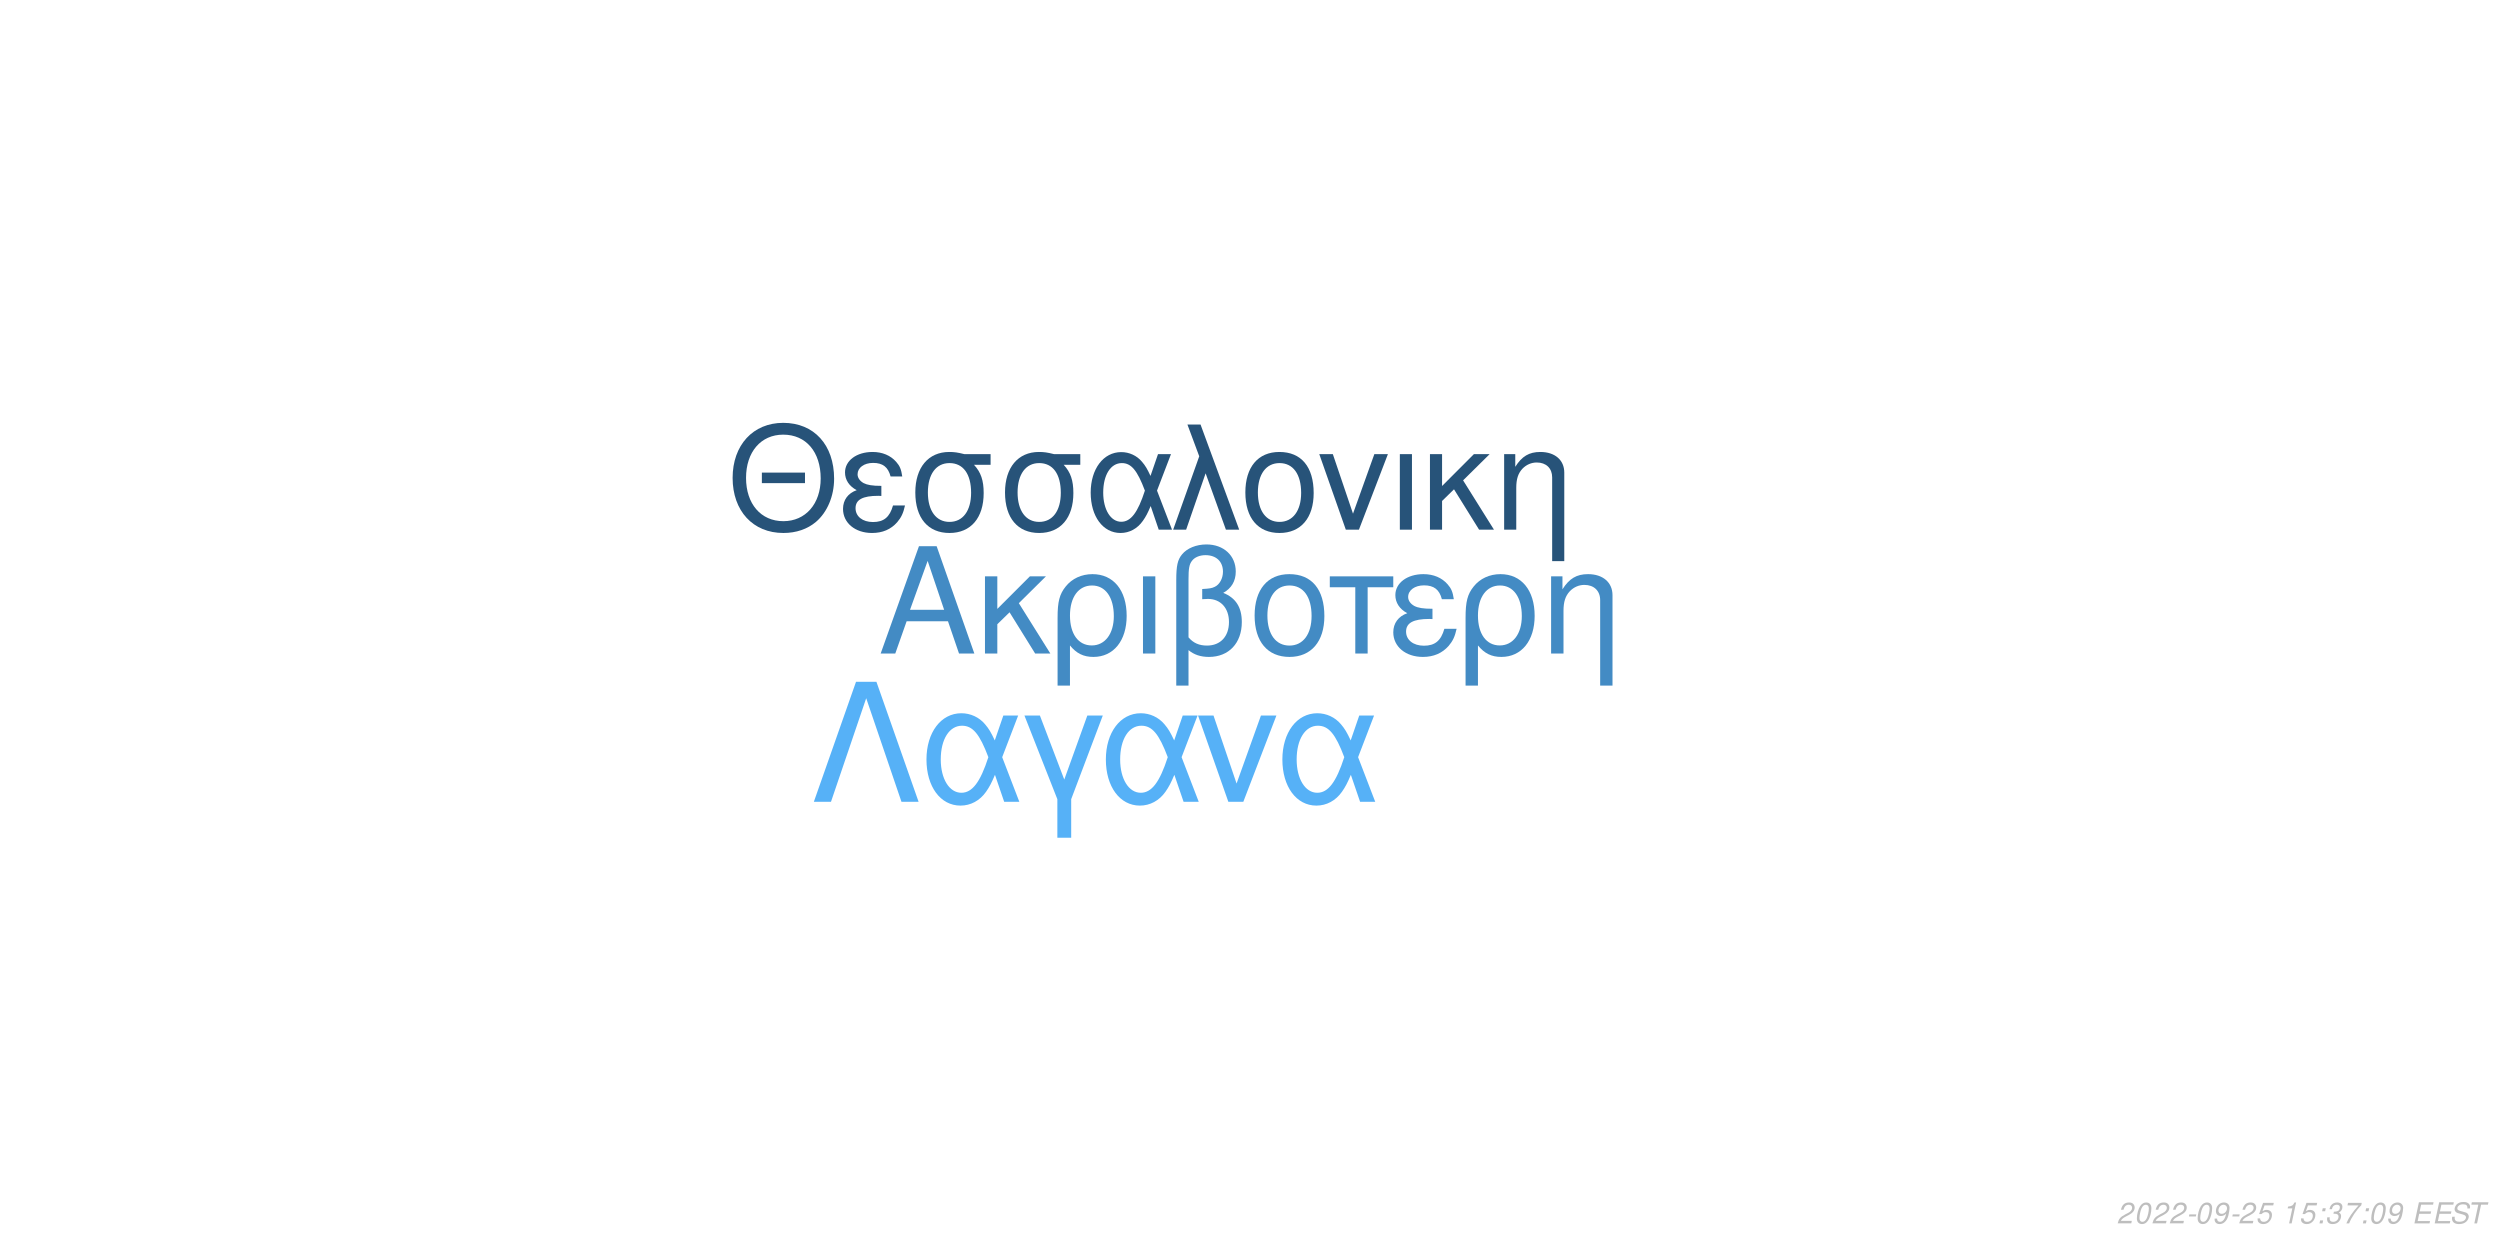
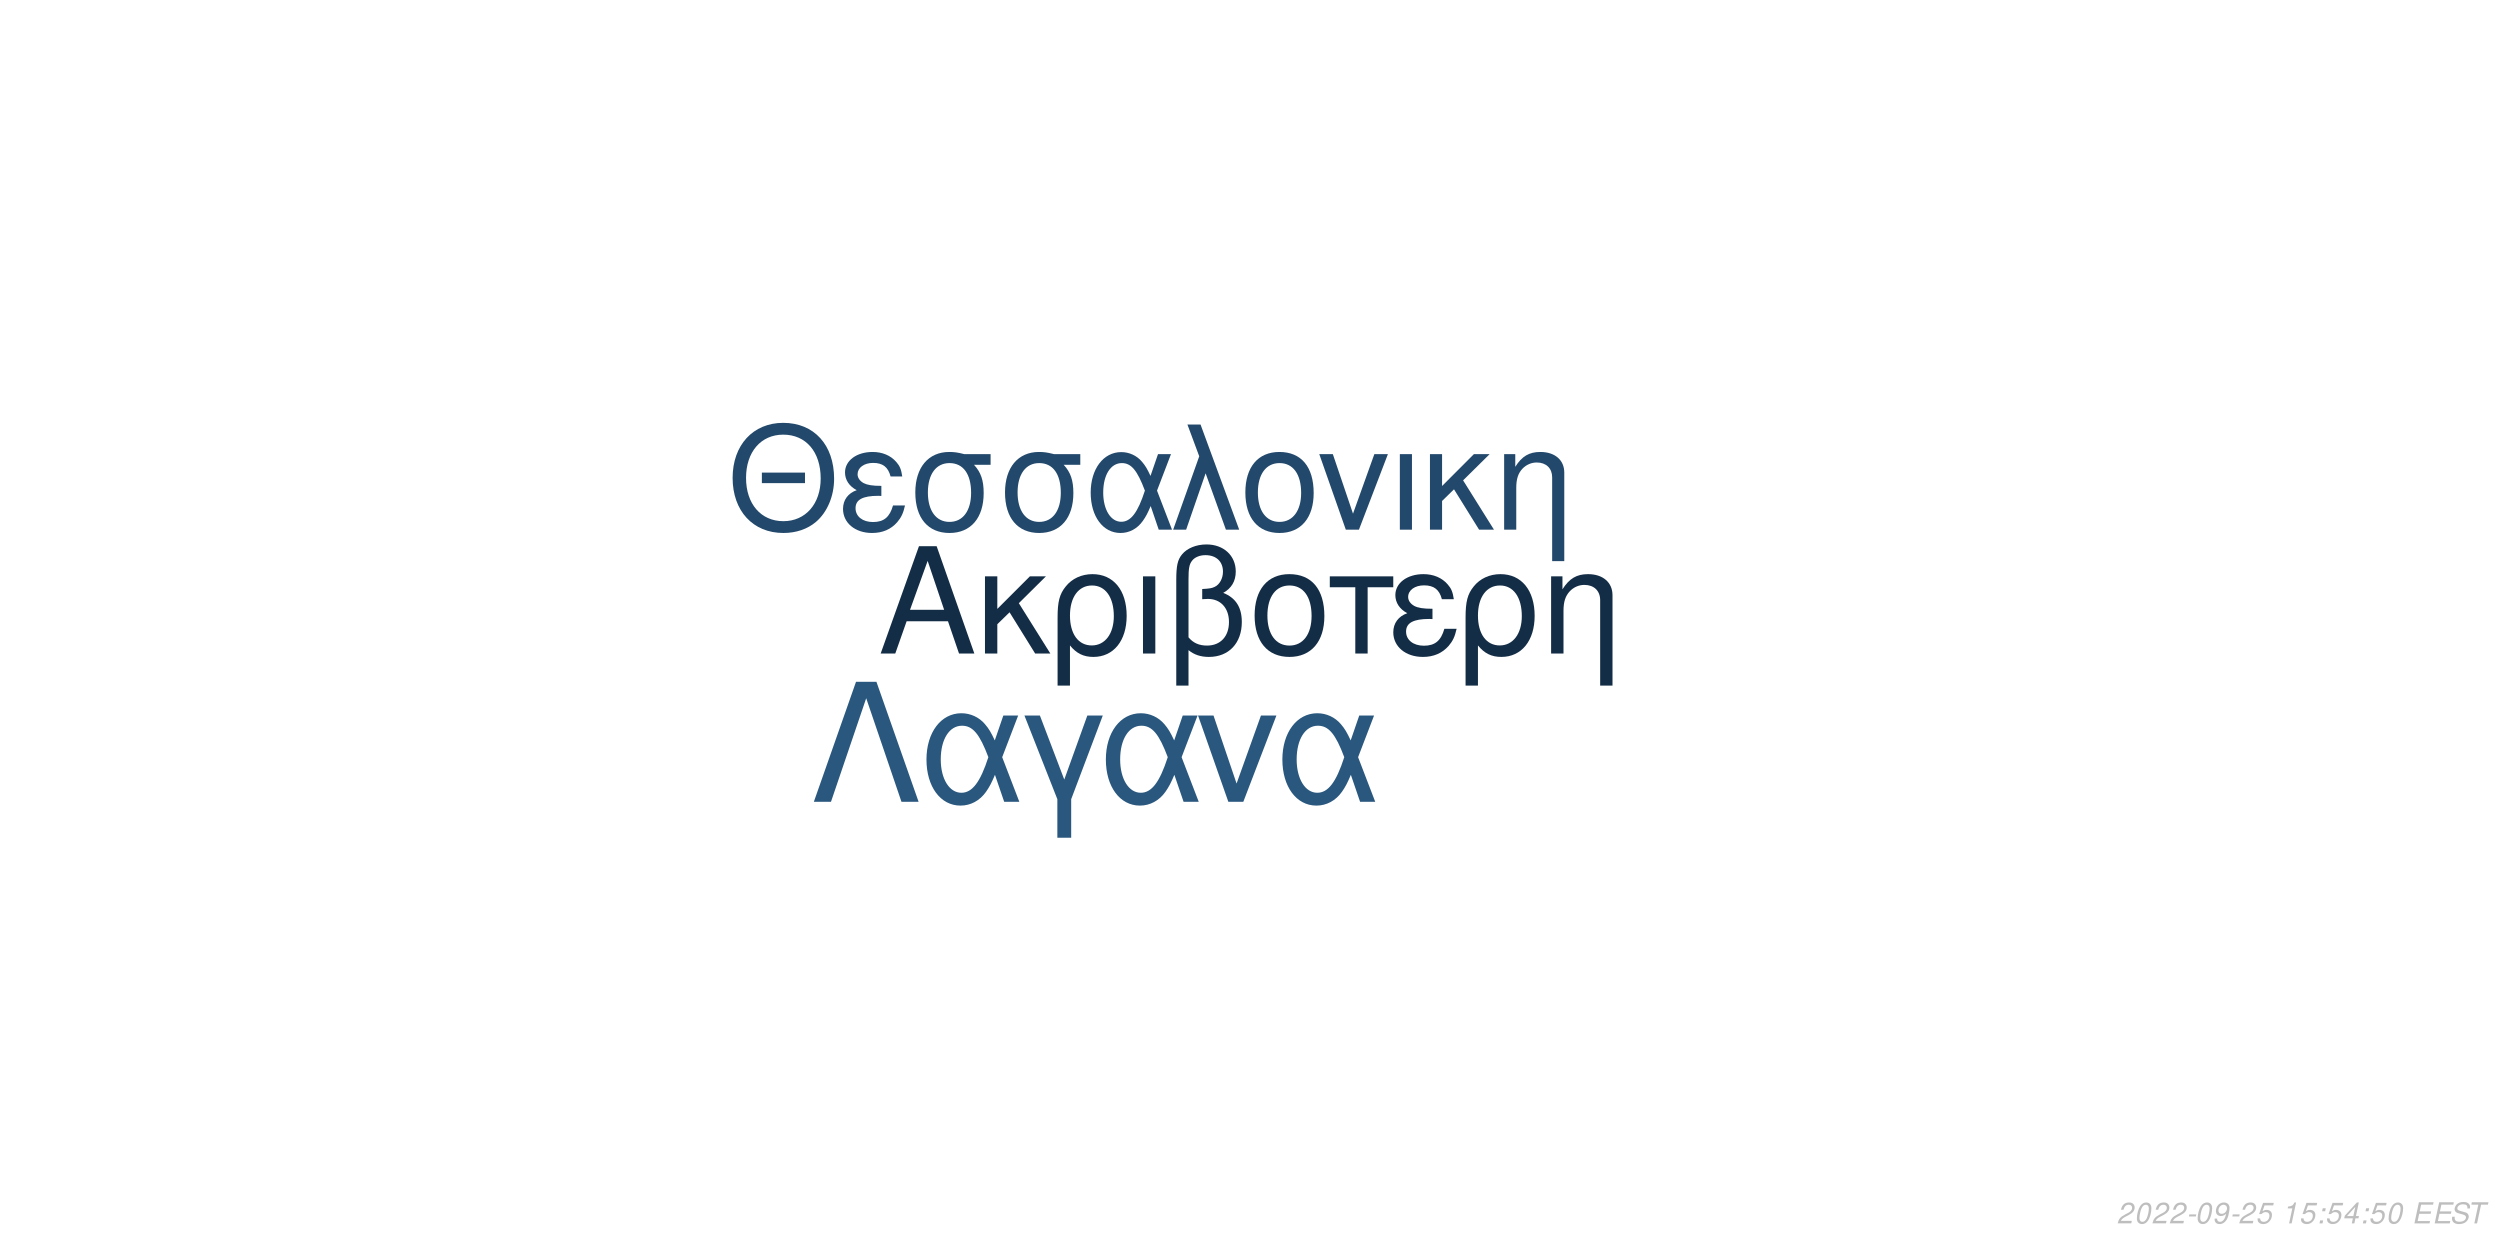
<svg xmlns="http://www.w3.org/2000/svg" xmlns:xlink="http://www.w3.org/1999/xlink" width="864pt" height="432pt" viewBox="0 0 864 432" version="1.1">
  <defs>
    <g>
      <symbol overflow="visible" id="glyph0-0">
        <path style="stroke:none;" d="" />
      </symbol>
      <symbol overflow="visible" id="glyph0-1">
        <path style="stroke:none;" d="M 24.125 -11.141 L 27.938 0 L 33.234 0 L 20.203 -37.094 L 14.094 -37.094 L 0.859 0 L 5.906 0 L 9.828 -11.141 Z M 22.797 -15.109 L 11 -15.109 L 17.094 -32.016 Z M 22.797 -15.109 " />
      </symbol>
      <symbol overflow="visible" id="glyph0-2">
        <path style="stroke:none;" d="M 7.172 -15.422 L 7.172 -26.672 L 2.906 -26.672 L 2.906 0 L 7.172 0 L 7.172 -10.125 L 11.406 -14.25 L 20.25 0 L 25.5 0 L 14.609 -17.406 L 23.969 -26.672 L 18.422 -26.672 Z M 7.172 -15.422 " />
      </symbol>
      <symbol overflow="visible" id="glyph0-3">
        <path style="stroke:none;" d="M 3 11.094 L 7.281 11.094 L 7.281 -2.797 C 9.516 -0.047 11.953 1.172 15.375 1.172 C 22.344 1.172 26.875 -4.422 26.875 -13.031 C 26.875 -21.891 22.297 -27.438 15.062 -27.438 C 11.297 -27.438 7.984 -25.906 5.797 -23.156 C 3.672 -20.516 3 -17.969 3 -12.359 Z M 14.906 -23.516 C 19.547 -23.516 22.438 -19.438 22.438 -12.922 C 22.438 -6.812 19.391 -2.797 14.812 -2.797 C 10.172 -2.797 7.281 -6.766 7.281 -13.125 C 7.281 -19.484 10.234 -23.516 14.906 -23.516 Z M 14.906 -23.516 " />
      </symbol>
      <symbol overflow="visible" id="glyph0-4">
        <path style="stroke:none;" d="M 3.516 0 L 7.781 0 L 7.781 -26.672 L 3.516 -26.672 Z M 3.516 0 " />
      </symbol>
      <symbol overflow="visible" id="glyph0-5">
        <path style="stroke:none;" d="M 4.016 11.094 L 8.25 11.094 L 8.25 -1.172 C 10.172 0.406 12.422 1.172 15.312 1.172 C 22.188 1.172 26.672 -3.609 26.672 -10.891 C 26.672 -15.984 24.578 -19.234 20.25 -20.969 C 23.109 -22.547 24.578 -25.031 24.578 -28.344 C 24.578 -33.844 20.406 -37.703 14.453 -37.703 C 10.938 -37.703 7.734 -36.391 6 -34.25 C 4.484 -32.422 4.016 -30.328 4.016 -25.391 Z M 8.25 -25.656 C 8.25 -29.359 8.5 -30.844 9.469 -32.062 C 10.375 -33.281 12.156 -34 14.094 -34 C 17.812 -34 20.156 -31.812 20.156 -28.297 C 20.156 -25.953 18.984 -23.812 17.297 -23.047 C 16.281 -22.547 15.469 -22.438 12.984 -22.297 L 12.984 -18.781 C 13.734 -18.828 14.344 -18.875 14.969 -18.875 C 19.344 -18.875 22.234 -15.719 22.234 -10.891 C 22.234 -5.906 19.281 -2.75 14.656 -2.75 C 11.953 -2.75 9.922 -3.609 8.25 -5.594 Z M 8.25 -25.656 " />
      </symbol>
      <symbol overflow="visible" id="glyph0-6">
        <path style="stroke:none;" d="M 14.094 -27.438 C 6.562 -27.438 2.094 -22.094 2.094 -13.125 C 2.094 -4.125 6.562 1.172 14.141 1.172 C 21.672 1.172 26.203 -4.172 26.203 -12.922 C 26.203 -22.188 21.828 -27.438 14.094 -27.438 Z M 14.141 -23.516 C 18.938 -23.516 21.781 -19.594 21.781 -12.984 C 21.781 -6.672 18.828 -2.75 14.141 -2.75 C 9.422 -2.75 6.516 -6.672 6.516 -13.125 C 6.516 -19.594 9.422 -23.516 14.141 -23.516 Z M 14.141 -23.516 " />
      </symbol>
      <symbol overflow="visible" id="glyph0-7">
        <path style="stroke:none;" d="M 7.891 0 L 12.156 0 L 12.156 -22.906 L 21.016 -22.906 L 21.016 -26.672 L -0.922 -26.672 L -0.922 -22.906 L 7.891 -22.906 Z M 7.891 0 " />
      </symbol>
      <symbol overflow="visible" id="glyph0-8">
        <path style="stroke:none;" d="M 14.562 -15.469 C 11.344 -15.469 9.562 -15.781 8.297 -16.438 C 6.922 -17.203 6.156 -18.328 6.156 -19.547 C 6.156 -21.891 8.453 -23.562 11.656 -23.562 C 15.062 -23.562 16.953 -22.094 17.812 -18.781 L 21.938 -18.781 C 21.578 -21.266 21.062 -22.5 19.797 -23.922 C 17.812 -26.203 14.906 -27.438 11.453 -27.438 C 5.797 -27.438 1.734 -24.375 1.734 -20.203 C 1.734 -17.609 3.156 -15.375 5.859 -13.938 C 2.797 -12.875 1.016 -10.484 1.016 -7.328 C 1.016 -2.391 5.297 1.172 11.25 1.172 C 14.969 1.172 17.906 -0.109 20.156 -2.641 C 21.578 -4.328 22.297 -5.797 22.906 -8.547 L 18.672 -8.547 C 17.5 -4.422 15.422 -2.703 11.609 -2.703 C 7.938 -2.703 5.438 -4.688 5.438 -7.578 C 5.438 -10.578 7.938 -11.953 13.484 -11.953 C 13.641 -11.953 14.094 -11.953 14.562 -11.906 Z M 14.562 -15.469 " />
      </symbol>
      <symbol overflow="visible" id="glyph0-9">
        <path style="stroke:none;" d="M 3.562 -26.672 L 3.562 0 L 7.844 0 L 7.844 -14.703 C 7.844 -17.906 8.5 -19.891 10.031 -21.531 C 11.406 -22.953 13.188 -23.719 15.062 -23.719 C 18.375 -23.719 20.516 -21.672 20.516 -18.469 L 20.516 11.094 L 24.781 11.094 L 24.781 -20.156 C 24.781 -24.578 21.469 -27.438 16.328 -27.438 C 12.359 -27.438 9.828 -25.906 7.484 -22.188 L 7.484 -26.672 Z M 3.562 -26.672 " />
      </symbol>
      <symbol overflow="visible" id="glyph1-0">
        <path style="stroke:none;" d="" />
      </symbol>
      <symbol overflow="visible" id="glyph1-1">
        <path style="stroke:none;" d="M 26.859 -19.734 L 11.953 -19.734 L 11.953 -16.094 L 26.859 -16.094 Z M 19.328 -36.922 C 8.922 -36.922 1.844 -29.25 1.844 -17.891 C 1.844 -6.484 8.875 1.141 19.391 1.141 C 23.812 1.141 27.703 -0.203 30.641 -2.688 C 34.578 -6.031 36.922 -11.656 36.922 -17.594 C 36.922 -29.297 30 -36.922 19.328 -36.922 Z M 19.328 -32.844 C 27.203 -32.844 32.281 -26.906 32.281 -17.688 C 32.281 -8.922 27.062 -2.938 19.391 -2.938 C 11.609 -2.938 6.484 -8.922 6.484 -17.891 C 6.484 -26.859 11.609 -32.844 19.328 -32.844 Z M 19.328 -32.844 " />
      </symbol>
      <symbol overflow="visible" id="glyph1-2">
        <path style="stroke:none;" d="M 14.25 -15.141 C 11.109 -15.141 9.375 -15.453 8.125 -16.094 C 6.781 -16.844 6.031 -17.938 6.031 -19.141 C 6.031 -21.422 8.266 -23.078 11.406 -23.078 C 14.75 -23.078 16.594 -21.625 17.438 -18.391 L 21.469 -18.391 C 21.125 -20.828 20.625 -22.031 19.391 -23.422 C 17.438 -25.656 14.594 -26.859 11.219 -26.859 C 5.688 -26.859 1.688 -23.875 1.688 -19.781 C 1.688 -17.234 3.094 -15.047 5.734 -13.656 C 2.734 -12.609 1 -10.266 1 -7.172 C 1 -2.344 5.188 1.141 11.016 1.141 C 14.656 1.141 17.547 -0.094 19.734 -2.594 C 21.125 -4.234 21.828 -5.688 22.422 -8.375 L 18.281 -8.375 C 17.141 -4.328 15.094 -2.641 11.359 -2.641 C 7.766 -2.641 5.328 -4.578 5.328 -7.422 C 5.328 -10.359 7.766 -11.703 13.203 -11.703 C 13.359 -11.703 13.797 -11.703 14.25 -11.656 Z M 14.25 -15.141 " />
      </symbol>
      <symbol overflow="visible" id="glyph1-3">
        <path style="stroke:none;" d="M 29 -26.109 L 19.938 -26.109 C 17.594 -26.703 16.438 -26.859 14.703 -26.859 C 7.469 -26.859 2.984 -21.469 2.984 -12.859 C 2.984 -4.031 7.375 1.141 14.797 1.141 C 22.172 1.141 26.609 -4.078 26.609 -12.656 C 26.609 -17.047 25.656 -19.828 23.266 -22.422 L 29 -22.422 Z M 14.797 -23.016 C 19.531 -23.016 22.266 -19.234 22.266 -12.75 C 22.266 -6.531 19.438 -2.688 14.797 -2.688 C 10.172 -2.688 7.328 -6.531 7.328 -12.859 C 7.328 -19.188 10.172 -23.016 14.797 -23.016 Z M 14.797 -23.016 " />
      </symbol>
      <symbol overflow="visible" id="glyph1-4">
        <path style="stroke:none;" d="M 29.344 -26.109 L 24.859 -26.109 L 22.266 -18.578 C 21.125 -21.031 20.484 -22.125 19.328 -23.469 C 17.547 -25.609 14.906 -26.812 12.156 -26.812 C 5.984 -26.812 1.594 -20.984 1.594 -12.812 C 1.594 -4.578 5.828 1.141 11.906 1.141 C 14.953 1.141 17.734 -0.344 19.625 -3.047 C 20.672 -4.531 21.281 -5.688 22.328 -8.172 L 25.109 0 L 29.703 0 L 24.516 -13.5 Z M 20.328 -13.5 C 17.891 -5.922 15.453 -2.734 12.156 -2.734 C 8.516 -2.734 5.922 -6.922 5.922 -12.812 C 5.922 -18.938 8.516 -23.016 12.359 -23.016 C 15.594 -23.016 17.688 -20.531 20.328 -13.5 Z M 20.328 -13.5 " />
      </symbol>
      <symbol overflow="visible" id="glyph1-5">
        <path style="stroke:none;" d="M 1.094 0 L 5.578 0 L 12.312 -19.484 L 19.328 0 L 23.922 0 L 10.562 -36.328 L 6.031 -36.328 L 10.109 -25.359 Z M 1.094 0 " />
      </symbol>
      <symbol overflow="visible" id="glyph1-6">
        <path style="stroke:none;" d="M 13.797 -26.859 C 6.422 -26.859 2.047 -21.625 2.047 -12.859 C 2.047 -4.031 6.422 1.141 13.859 1.141 C 21.234 1.141 25.656 -4.078 25.656 -12.656 C 25.656 -21.719 21.375 -26.859 13.797 -26.859 Z M 13.859 -23.016 C 18.531 -23.016 21.328 -19.188 21.328 -12.703 C 21.328 -6.531 18.438 -2.688 13.859 -2.688 C 9.219 -2.688 6.375 -6.531 6.375 -12.859 C 6.375 -19.188 9.219 -23.016 13.859 -23.016 Z M 13.859 -23.016 " />
      </symbol>
      <symbol overflow="visible" id="glyph1-7">
        <path style="stroke:none;" d="M 14.297 0 L 24.312 -26.109 L 19.625 -26.109 L 12.25 -5.531 L 5.281 -26.109 L 0.594 -26.109 L 9.766 0 Z M 14.297 0 " />
      </symbol>
      <symbol overflow="visible" id="glyph1-8">
        <path style="stroke:none;" d="M 3.438 0 L 7.625 0 L 7.625 -26.109 L 3.438 -26.109 Z M 3.438 0 " />
      </symbol>
      <symbol overflow="visible" id="glyph1-9">
        <path style="stroke:none;" d="M 7.031 -15.094 L 7.031 -26.109 L 2.844 -26.109 L 2.844 0 L 7.031 0 L 7.031 -9.922 L 11.156 -13.953 L 19.828 0 L 24.969 0 L 14.297 -17.047 L 23.469 -26.109 L 18.031 -26.109 Z M 7.031 -15.094 " />
      </symbol>
      <symbol overflow="visible" id="glyph1-10">
        <path style="stroke:none;" d="M 3.484 -26.109 L 3.484 0 L 7.672 0 L 7.672 -14.406 C 7.672 -17.547 8.328 -19.484 9.812 -21.078 C 11.156 -22.469 12.906 -23.219 14.75 -23.219 C 17.984 -23.219 20.078 -21.234 20.078 -18.094 L 20.078 10.859 L 24.266 10.859 L 24.266 -19.734 C 24.266 -24.062 21.031 -26.859 16 -26.859 C 12.109 -26.859 9.609 -25.359 7.328 -21.719 L 7.328 -26.109 Z M 3.484 -26.109 " />
      </symbol>
      <symbol overflow="visible" id="glyph2-0">
        <path style="stroke:none;" d="" />
      </symbol>
      <symbol overflow="visible" id="glyph2-1">
        <path style="stroke:none;" d="M 22.531 -41.484 L 15.484 -41.484 L 0.906 0 L 6.828 0 L 19 -35.797 L 31.188 0 L 37.109 0 Z M 22.531 -41.484 " />
      </symbol>
      <symbol overflow="visible" id="glyph2-2">
        <path style="stroke:none;" d="M 33.516 -29.812 L 28.391 -29.812 L 25.438 -21.219 C 24.125 -24.016 23.391 -25.266 22.078 -26.797 C 20.031 -29.25 17.016 -30.609 13.891 -30.609 C 6.828 -30.609 1.828 -23.953 1.828 -14.625 C 1.828 -5.234 6.656 1.312 13.594 1.312 C 17.078 1.312 20.266 -0.391 22.422 -3.469 C 23.609 -5.172 24.297 -6.484 25.5 -9.328 L 28.688 0 L 33.922 0 L 28 -15.422 Z M 23.219 -15.422 C 20.422 -6.766 17.641 -3.125 13.891 -3.125 C 9.734 -3.125 6.766 -7.906 6.766 -14.625 C 6.766 -21.625 9.734 -26.297 14.109 -26.297 C 17.812 -26.297 20.203 -23.453 23.219 -15.422 Z M 23.219 -15.422 " />
      </symbol>
      <symbol overflow="visible" id="glyph2-3">
        <path style="stroke:none;" d="M 12.062 12.406 L 16.844 12.406 L 16.844 -0.906 L 27.766 -29.812 L 22.422 -29.812 L 14.453 -7.688 L 6.031 -29.812 L 0.688 -29.812 L 12.062 -0.906 Z M 12.062 12.406 " />
      </symbol>
      <symbol overflow="visible" id="glyph2-4">
        <path style="stroke:none;" d="M 16.328 0 L 27.766 -29.812 L 22.422 -29.812 L 14 -6.312 L 6.031 -29.812 L 0.688 -29.812 L 11.156 0 Z M 16.328 0 " />
      </symbol>
      <symbol overflow="visible" id="glyph3-0">
        <path style="stroke:none;" d="" />
      </symbol>
      <symbol overflow="visible" id="glyph3-1">
        <path style="stroke:none;" d="M 5.234 -0.875 L 1.469 -0.875 C 1.641 -1.375 2.203 -1.891 3.109 -2.344 L 4.234 -2.938 C 5.562 -3.625 6.219 -4.469 6.219 -5.484 C 6.219 -5.938 6.062 -6.359 5.797 -6.656 C 5.469 -7.047 4.984 -7.234 4.312 -7.234 C 2.766 -7.234 1.891 -6.453 1.484 -4.734 L 2.375 -4.734 C 2.484 -5.188 2.609 -5.484 2.797 -5.75 C 3.094 -6.203 3.609 -6.453 4.188 -6.453 C 4.891 -6.453 5.344 -6.031 5.344 -5.375 C 5.344 -4.703 4.859 -4.094 4.016 -3.656 L 2.984 -3.125 C 1.234 -2.188 0.797 -1.656 0.344 -0.016 L 5.047 -0.016 Z M 5.234 -0.875 " />
      </symbol>
      <symbol overflow="visible" id="glyph3-2">
        <path style="stroke:none;" d="M 4.203 -7.234 C 3.375 -7.234 2.688 -6.812 2.125 -5.984 C 1.484 -5.047 0.984 -3.188 0.984 -1.734 C 0.984 -1.109 1.172 -0.562 1.484 -0.266 C 1.797 0.047 2.281 0.234 2.766 0.234 C 3.625 0.234 4.281 -0.156 4.859 -1.016 C 5.516 -1.953 6 -3.797 6 -5.266 C 6 -6.5 5.328 -7.234 4.203 -7.234 Z M 4.094 -6.453 C 4.734 -6.453 5.125 -5.984 5.125 -5.156 C 5.125 -4.203 4.781 -2.625 4.406 -1.812 C 3.984 -0.938 3.516 -0.547 2.875 -0.547 C 2.25 -0.547 1.875 -1.031 1.875 -1.828 C 1.875 -2.797 2.203 -4.344 2.594 -5.203 C 2.984 -6.047 3.453 -6.453 4.094 -6.453 Z M 4.094 -6.453 " />
      </symbol>
      <symbol overflow="visible" id="glyph3-3">
        <path style="stroke:none;" d="M 3.516 -3.125 L 1.125 -3.125 L 0.969 -2.406 L 3.359 -2.406 Z M 3.516 -3.125 " />
      </symbol>
      <symbol overflow="visible" id="glyph3-4">
        <path style="stroke:none;" d="M 0.844 -1.656 C 0.844 -1.547 0.844 -1.438 0.844 -1.375 C 0.844 -0.406 1.531 0.234 2.578 0.234 C 3.203 0.234 3.766 0.016 4.297 -0.438 C 4.938 -1 5.312 -1.656 5.594 -2.719 C 5.844 -3.672 6.016 -4.766 6.016 -5.375 C 6.016 -5.844 5.844 -6.328 5.547 -6.656 C 5.203 -7.031 4.703 -7.234 4.062 -7.234 C 2.516 -7.234 1.297 -5.938 1.297 -4.266 C 1.297 -3.203 1.984 -2.547 3.047 -2.547 C 3.484 -2.547 3.953 -2.672 4.281 -2.891 C 4.406 -2.984 4.547 -3.078 4.828 -3.344 C 4.438 -1.484 3.703 -0.547 2.703 -0.547 C 2.109 -0.547 1.719 -0.938 1.719 -1.547 L 1.719 -1.656 Z M 3.953 -6.453 C 4.625 -6.453 5.141 -5.953 5.141 -5.281 C 5.141 -4.188 4.312 -3.312 3.297 -3.312 C 2.594 -3.312 2.172 -3.734 2.172 -4.453 C 2.172 -5.562 2.984 -6.453 3.953 -6.453 Z M 3.953 -6.453 " />
      </symbol>
      <symbol overflow="visible" id="glyph3-5">
        <path style="stroke:none;" d="M 6.297 -7.094 L 2.594 -7.094 L 1.234 -3.234 L 2.047 -3.234 C 2.656 -3.766 2.938 -3.906 3.531 -3.906 C 4.328 -3.906 4.797 -3.453 4.797 -2.688 C 4.797 -1.438 3.969 -0.547 2.828 -0.547 C 2.031 -0.547 1.609 -0.938 1.578 -1.734 L 0.703 -1.734 L 0.703 -1.516 C 0.703 -0.938 0.844 -0.547 1.188 -0.266 C 1.562 0.062 2.078 0.234 2.703 0.234 C 3.656 0.234 4.391 -0.156 4.984 -0.922 C 5.422 -1.5 5.672 -2.234 5.672 -2.953 C 5.672 -4 4.938 -4.672 3.812 -4.672 C 3.328 -4.672 2.906 -4.547 2.406 -4.234 L 3.109 -6.219 L 6.109 -6.219 Z M 6.297 -7.094 " />
      </symbol>
      <symbol overflow="visible" id="glyph3-6">
        <path style="stroke:none;" d="" />
      </symbol>
      <symbol overflow="visible" id="glyph3-7">
        <path style="stroke:none;" d="M 3.703 -5.188 L 2.594 0 L 3.469 0 L 5.016 -7.234 L 4.438 -7.234 C 3.906 -6.156 3.688 -6.016 2.234 -5.812 L 2.109 -5.188 Z M 3.703 -5.188 " />
      </symbol>
      <symbol overflow="visible" id="glyph3-8">
        <path style="stroke:none;" d="M 2.359 -1.031 L 1.312 -1.031 L 1.094 0 L 2.141 0 Z M 3.266 -5.234 L 2.219 -5.234 L 2 -4.203 L 3.047 -4.203 Z M 3.266 -5.234 " />
      </symbol>
      <symbol overflow="visible" id="glyph3-9">
-         <path style="stroke:none;" d="M 2.922 -3.312 C 3.125 -3.344 3.234 -3.344 3.375 -3.344 C 4.203 -3.344 4.688 -3 4.688 -2.406 C 4.688 -1.312 3.906 -0.547 2.781 -0.547 C 2.047 -0.547 1.594 -0.938 1.594 -1.562 C 1.594 -1.719 1.609 -1.844 1.656 -2.094 L 0.766 -2.094 C 0.734 -1.797 0.719 -1.641 0.719 -1.469 C 0.719 -0.375 1.406 0.234 2.641 0.234 C 3.547 0.234 4.297 -0.078 4.812 -0.656 C 5.266 -1.156 5.562 -1.875 5.562 -2.547 C 5.562 -3.125 5.344 -3.453 4.797 -3.734 C 5.641 -4.234 6.016 -4.844 6.016 -5.734 C 6.016 -6.656 5.312 -7.234 4.203 -7.234 C 3.375 -7.234 2.672 -6.938 2.188 -6.375 C 1.891 -6.031 1.703 -5.641 1.516 -4.906 L 2.391 -4.906 C 2.5 -5.359 2.594 -5.594 2.734 -5.812 C 3.047 -6.234 3.516 -6.453 4.078 -6.453 C 4.734 -6.453 5.141 -6.125 5.141 -5.578 C 5.141 -5.188 5.016 -4.797 4.797 -4.547 C 4.516 -4.234 4 -4.062 3.266 -4.062 L 3.078 -4.062 Z M 2.922 -3.312 " />
+         <path style="stroke:none;" d="M 3.625 -1.75 L 3.266 0 L 4.141 0 L 4.516 -1.75 L 5.562 -1.75 L 5.734 -2.531 L 4.688 -2.531 L 5.688 -7.234 L 5.016 -7.234 L 0.844 -2.672 L 0.641 -1.75 Z M 3.797 -2.531 L 1.594 -2.531 L 4.469 -5.703 Z M 3.797 -2.531 " />
      </symbol>
      <symbol overflow="visible" id="glyph3-10">
-         <path style="stroke:none;" d="M 6.703 -7.094 L 1.953 -7.094 L 1.766 -6.219 L 5.594 -6.219 C 3.344 -3.688 2.266 -2.109 1.375 0 L 2.344 0 C 3.031 -1.906 4.828 -4.594 6.547 -6.281 Z M 6.703 -7.094 " />
+         <path style="stroke:none;" d="M 2.547 -3.312 L 6.5 -3.312 L 6.688 -4.141 L 2.719 -4.141 L 3.219 -6.469 L 7.344 -6.469 L 7.516 -7.297 L 2.453 -7.297 L 0.906 0 L 6.125 0 L 6.297 -0.812 L 2.016 -0.812 Z M 2.547 -3.312 " />
      </symbol>
      <symbol overflow="visible" id="glyph3-11">
-         <path style="stroke:none;" d="M 2.547 -3.312 L 6.5 -3.312 L 6.688 -4.141 L 2.719 -4.141 L 3.219 -6.469 L 7.344 -6.469 L 7.516 -7.297 L 2.453 -7.297 L 0.906 0 L 6.125 0 L 6.297 -0.812 L 2.016 -0.812 Z M 2.547 -3.312 " />
+         <path style="stroke:none;" d="M 7.062 -5.156 C 7.125 -5.438 7.141 -5.562 7.141 -5.703 C 7.141 -6.156 6.938 -6.594 6.594 -6.891 C 6.188 -7.25 5.656 -7.406 4.875 -7.406 C 3.844 -7.406 3.047 -7.125 2.5 -6.562 C 2.094 -6.141 1.781 -5.438 1.781 -4.922 C 1.781 -4.297 2.219 -3.766 2.891 -3.562 L 4.594 -3.094 C 5.406 -2.859 5.734 -2.578 5.734 -2.094 C 5.734 -1.781 5.547 -1.406 5.266 -1.141 C 4.844 -0.766 4.266 -0.578 3.453 -0.578 C 2.328 -0.578 1.812 -0.984 1.812 -1.906 C 1.812 -2.047 1.812 -2.125 1.844 -2.312 L 0.984 -2.312 C 0.906 -2.062 0.891 -1.906 0.891 -1.688 C 0.891 -0.484 1.797 0.234 3.297 0.234 C 4.359 0.234 5.234 -0.062 5.812 -0.609 C 6.344 -1.078 6.688 -1.797 6.688 -2.375 C 6.688 -2.641 6.609 -2.906 6.453 -3.156 C 6.234 -3.5 5.938 -3.703 5.469 -3.828 L 3.75 -4.312 C 2.984 -4.547 2.734 -4.734 2.734 -5.188 C 2.734 -5.547 2.875 -5.844 3.188 -6.109 C 3.547 -6.438 4.031 -6.594 4.703 -6.594 C 5.266 -6.594 5.688 -6.484 5.906 -6.297 C 6.094 -6.125 6.219 -5.797 6.219 -5.516 C 6.219 -5.422 6.203 -5.344 6.188 -5.156 Z M 7.062 -5.156 " />
      </symbol>
      <symbol overflow="visible" id="glyph3-12">
-         <path style="stroke:none;" d="M 7.062 -5.156 C 7.125 -5.438 7.141 -5.562 7.141 -5.703 C 7.141 -6.156 6.938 -6.594 6.594 -6.891 C 6.188 -7.25 5.656 -7.406 4.875 -7.406 C 3.844 -7.406 3.047 -7.125 2.5 -6.562 C 2.094 -6.141 1.781 -5.438 1.781 -4.922 C 1.781 -4.297 2.219 -3.766 2.891 -3.562 L 4.594 -3.094 C 5.406 -2.859 5.734 -2.578 5.734 -2.094 C 5.734 -1.781 5.547 -1.406 5.266 -1.141 C 4.844 -0.766 4.266 -0.578 3.453 -0.578 C 2.328 -0.578 1.812 -0.984 1.812 -1.906 C 1.812 -2.047 1.812 -2.125 1.844 -2.312 L 0.984 -2.312 C 0.906 -2.062 0.891 -1.906 0.891 -1.688 C 0.891 -0.484 1.797 0.234 3.297 0.234 C 4.359 0.234 5.234 -0.062 5.812 -0.609 C 6.344 -1.078 6.688 -1.797 6.688 -2.375 C 6.688 -2.641 6.609 -2.906 6.453 -3.156 C 6.234 -3.5 5.938 -3.703 5.469 -3.828 L 3.75 -4.312 C 2.984 -4.547 2.734 -4.734 2.734 -5.188 C 2.734 -5.547 2.875 -5.844 3.188 -6.109 C 3.547 -6.438 4.031 -6.594 4.703 -6.594 C 5.266 -6.594 5.688 -6.484 5.906 -6.297 C 6.094 -6.125 6.219 -5.797 6.219 -5.516 C 6.219 -5.422 6.203 -5.344 6.188 -5.156 Z M 7.062 -5.156 " />
-       </symbol>
-       <symbol overflow="visible" id="glyph3-13">
        <path style="stroke:none;" d="M 4.938 -6.469 L 7.312 -6.469 L 7.484 -7.297 L 1.75 -7.297 L 1.578 -6.469 L 3.984 -6.469 L 2.609 0 L 3.547 0 Z M 4.938 -6.469 " />
      </symbol>
    </g>
  </defs>
  <g id="surface1">
    <rect x="0" y="0" width="864" height="432" style="fill:rgb(100%,100%,100%);fill-opacity:1;stroke:none;" />
-     <g style="fill:rgb(26.275%,54.51%,76.863%);fill-opacity:1;">
+     <g style="fill:rgb(7.843%,17.647%,27.451%);fill-opacity:1;">
      <use xlink:href="#glyph0-1" x="303.5" y="225.861" />
      <use xlink:href="#glyph0-2" x="337.5" y="225.861" />
      <use xlink:href="#glyph0-3" x="362.5" y="225.861" />
      <use xlink:href="#glyph0-4" x="391.5" y="225.861" />
      <use xlink:href="#glyph0-5" x="402.5" y="225.861" />
      <use xlink:href="#glyph0-6" x="431.5" y="225.861" />
      <use xlink:href="#glyph0-7" x="460.5" y="225.861" />
      <use xlink:href="#glyph0-8" x="480.5" y="225.861" />
      <use xlink:href="#glyph0-3" x="503.5" y="225.861" />
      <use xlink:href="#glyph0-9" x="532.5" y="225.861" />
    </g>
-     <g style="fill:rgb(15.294%,32.549%,47.451%);fill-opacity:1;">
+     <g style="fill:rgb(13.333%,28.235%,41.961%);fill-opacity:1;">
      <use xlink:href="#glyph1-1" x="251.348" y="183.058" />
      <use xlink:href="#glyph1-2" x="290.348" y="183.058" />
      <use xlink:href="#glyph1-3" x="313.348" y="183.058" />
      <use xlink:href="#glyph1-3" x="344.348" y="183.058" />
      <use xlink:href="#glyph1-4" x="375.348" y="183.058" />
      <use xlink:href="#glyph1-5" x="404.348" y="183.058" />
      <use xlink:href="#glyph1-6" x="428.348" y="183.058" />
      <use xlink:href="#glyph1-7" x="455.348" y="183.058" />
      <use xlink:href="#glyph1-8" x="480.348" y="183.058" />
      <use xlink:href="#glyph1-9" x="491.348" y="183.058" />
      <use xlink:href="#glyph1-10" x="516.348" y="183.058" />
    </g>
-     <g style="fill:rgb(33.725%,69.412%,96.863%);fill-opacity:1;">
+     <g style="fill:rgb(16.078%,34.118%,49.412%);fill-opacity:1;">
      <use xlink:href="#glyph2-1" x="280.359" y="277.105" />
      <use xlink:href="#glyph2-2" x="318.359" y="277.105" />
      <use xlink:href="#glyph2-3" x="353.359" y="277.105" />
      <use xlink:href="#glyph2-2" x="380.359" y="277.105" />
      <use xlink:href="#glyph2-4" x="413.359" y="277.105" />
      <use xlink:href="#glyph2-2" x="441.359" y="277.105" />
    </g>
    <g style="fill:rgb(74.51%,74.51%,74.51%);fill-opacity:1;">
      <use xlink:href="#glyph3-1" x="731.52" y="422.81" />
      <use xlink:href="#glyph3-2" x="737.52" y="422.81" />
      <use xlink:href="#glyph3-1" x="743.52" y="422.81" />
      <use xlink:href="#glyph3-1" x="749.52" y="422.81" />
      <use xlink:href="#glyph3-3" x="755.52" y="422.81" />
      <use xlink:href="#glyph3-2" x="758.52" y="422.81" />
      <use xlink:href="#glyph3-4" x="764.52" y="422.81" />
      <use xlink:href="#glyph3-3" x="770.52" y="422.81" />
      <use xlink:href="#glyph3-1" x="773.52" y="422.81" />
      <use xlink:href="#glyph3-5" x="779.52" y="422.81" />
      <use xlink:href="#glyph3-6" x="785.52" y="422.81" />
      <use xlink:href="#glyph3-7" x="788.52" y="422.81" />
      <use xlink:href="#glyph3-5" x="794.52" y="422.81" />
      <use xlink:href="#glyph3-8" x="800.52" y="422.81" />
-       <use xlink:href="#glyph3-9" x="803.52" y="422.81" />
-       <use xlink:href="#glyph3-10" x="809.52" y="422.81" />
+       <use xlink:href="#glyph3-5" x="803.52" y="422.81" />
+       <use xlink:href="#glyph3-9" x="809.52" y="422.81" />
      <use xlink:href="#glyph3-8" x="815.52" y="422.81" />
-       <use xlink:href="#glyph3-2" x="818.52" y="422.81" />
-       <use xlink:href="#glyph3-4" x="824.52" y="422.81" />
+       <use xlink:href="#glyph3-5" x="818.52" y="422.81" />
+       <use xlink:href="#glyph3-2" x="824.52" y="422.81" />
      <use xlink:href="#glyph3-6" x="830.52" y="422.81" />
-       <use xlink:href="#glyph3-11" x="833.52" y="422.81" />
-       <use xlink:href="#glyph3-11" x="840.52" y="422.81" />
-       <use xlink:href="#glyph3-12" x="846.52" y="422.81" />
-       <use xlink:href="#glyph3-13" x="852.52" y="422.81" />
+       <use xlink:href="#glyph3-10" x="833.52" y="422.81" />
+       <use xlink:href="#glyph3-10" x="840.52" y="422.81" />
+       <use xlink:href="#glyph3-11" x="846.52" y="422.81" />
+       <use xlink:href="#glyph3-12" x="852.52" y="422.81" />
    </g>
  </g>
</svg>
